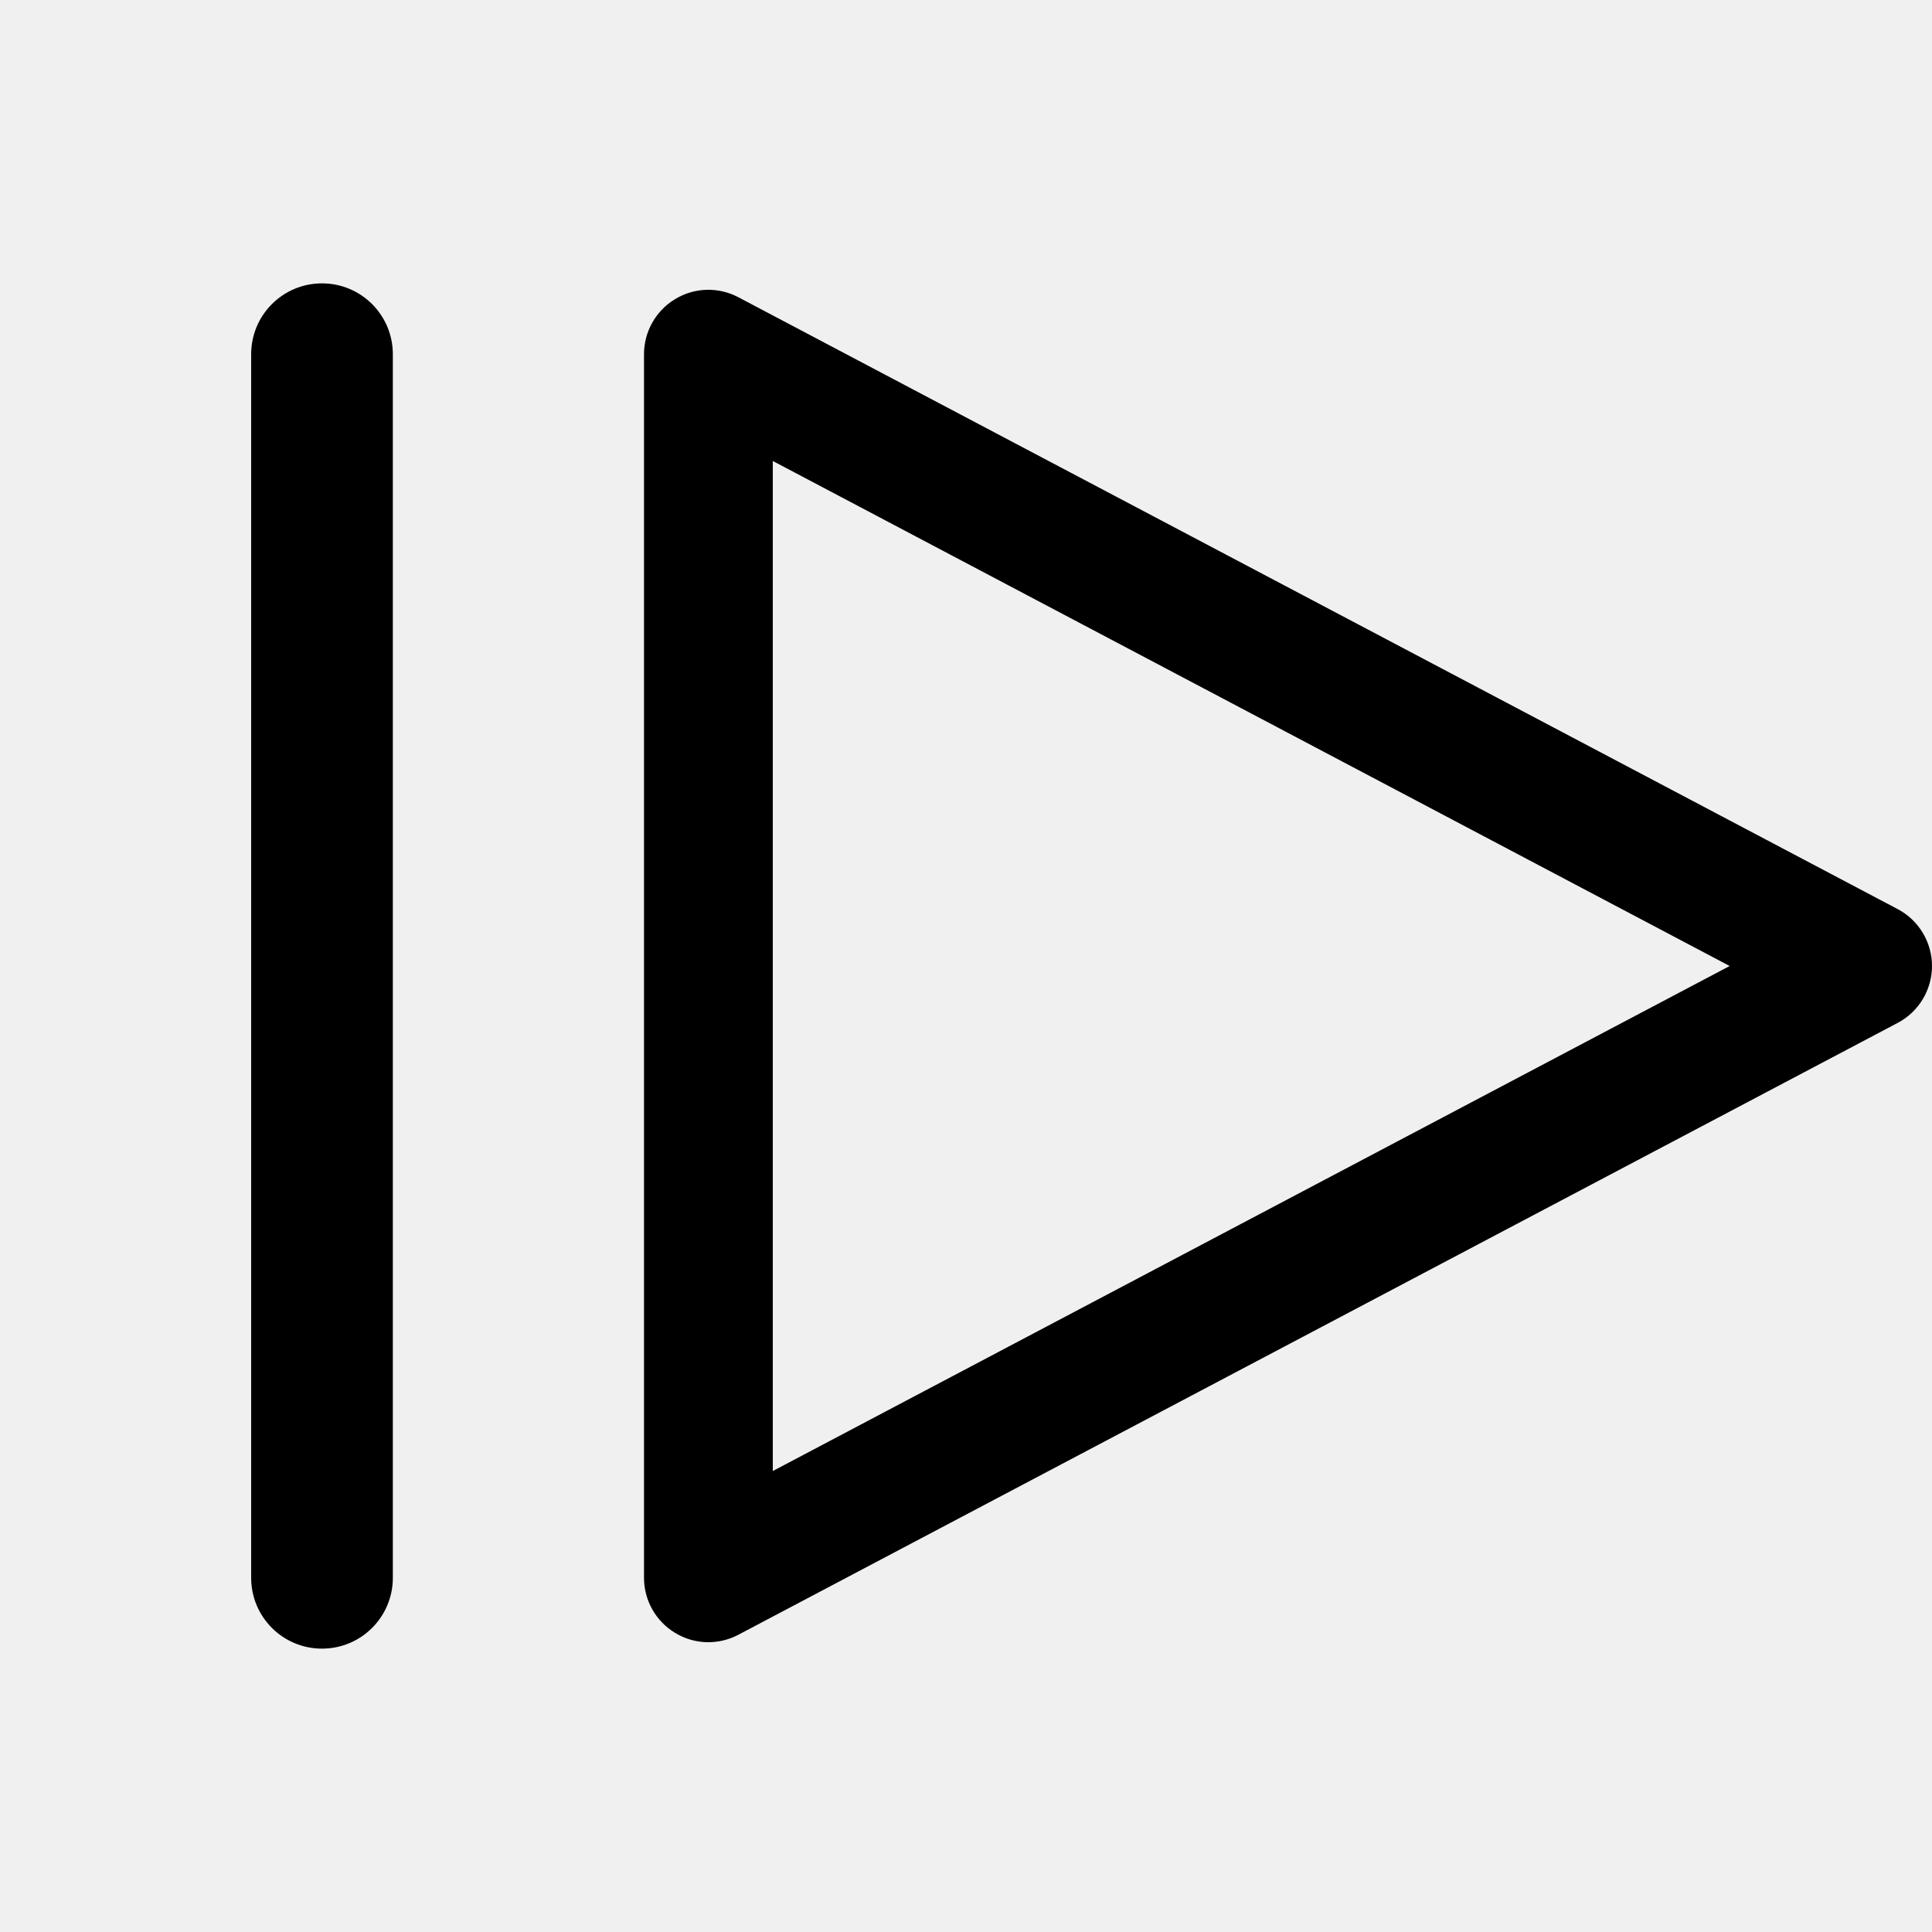
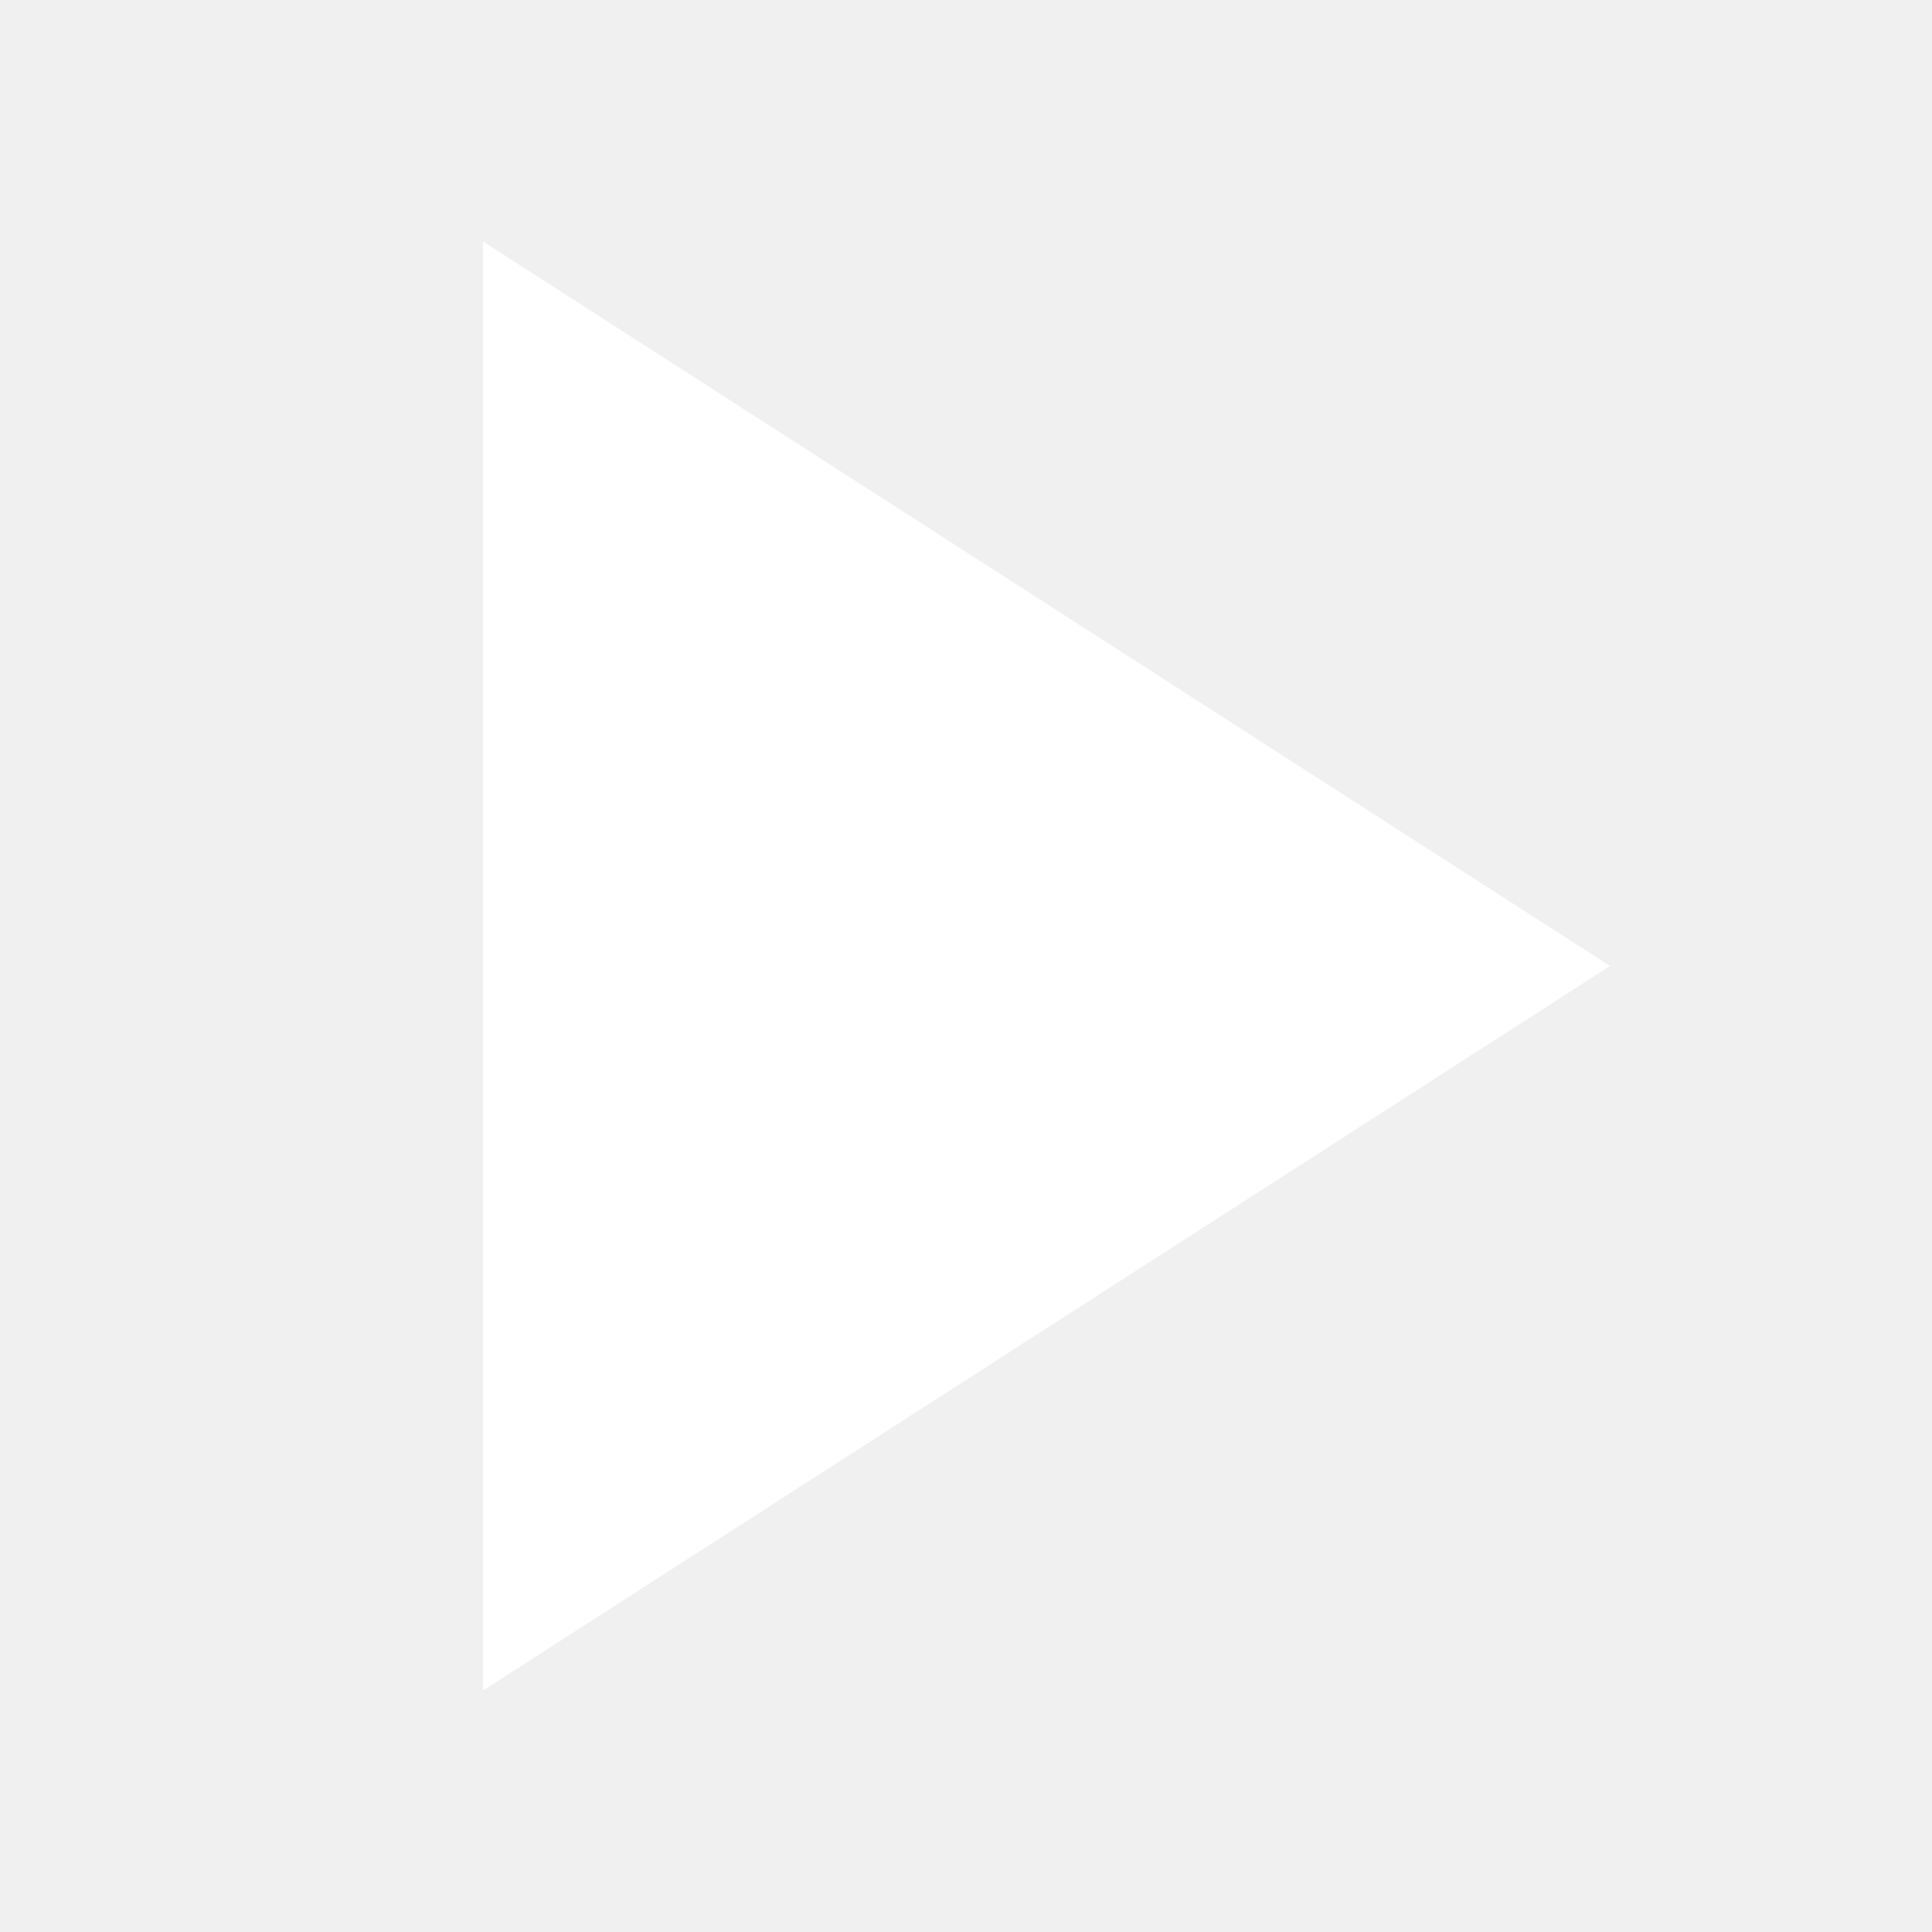
- <svg xmlns="http://www.w3.org/2000/svg" width="800px" height="800px" viewBox="0 0 15 15" fill="none">
-   <path fill-rule="evenodd" clip-rule="evenodd" d="M3.05 2.75C3.05 2.446 2.804 2.2 2.5 2.2C2.196 2.2 1.95 2.446 1.95 2.75V12.25C1.95 12.554 2.196 12.8 2.5 12.8C2.804 12.8 3.05 12.554 3.05 12.25V2.75ZM5.733 2.308C5.578 2.226 5.392 2.231 5.242 2.322C5.092 2.412 5 2.575 5 2.75V12.25C5 12.425 5.092 12.588 5.242 12.678C5.392 12.769 5.578 12.774 5.733 12.692L14.733 7.942C14.897 7.856 15 7.685 15 7.5C15 7.315 14.897 7.144 14.733 7.058L5.733 2.308ZM6 11.421V3.579L13.429 7.5L6 11.421Z" fill="#000000" />
+ <svg xmlns="http://www.w3.org/2000/svg" viewBox="0 0 24 24" width="64" height="64" fill="#FFFFFF">
+   <polygon points="6 3 20 12 6 21 6 3" />
</svg>
